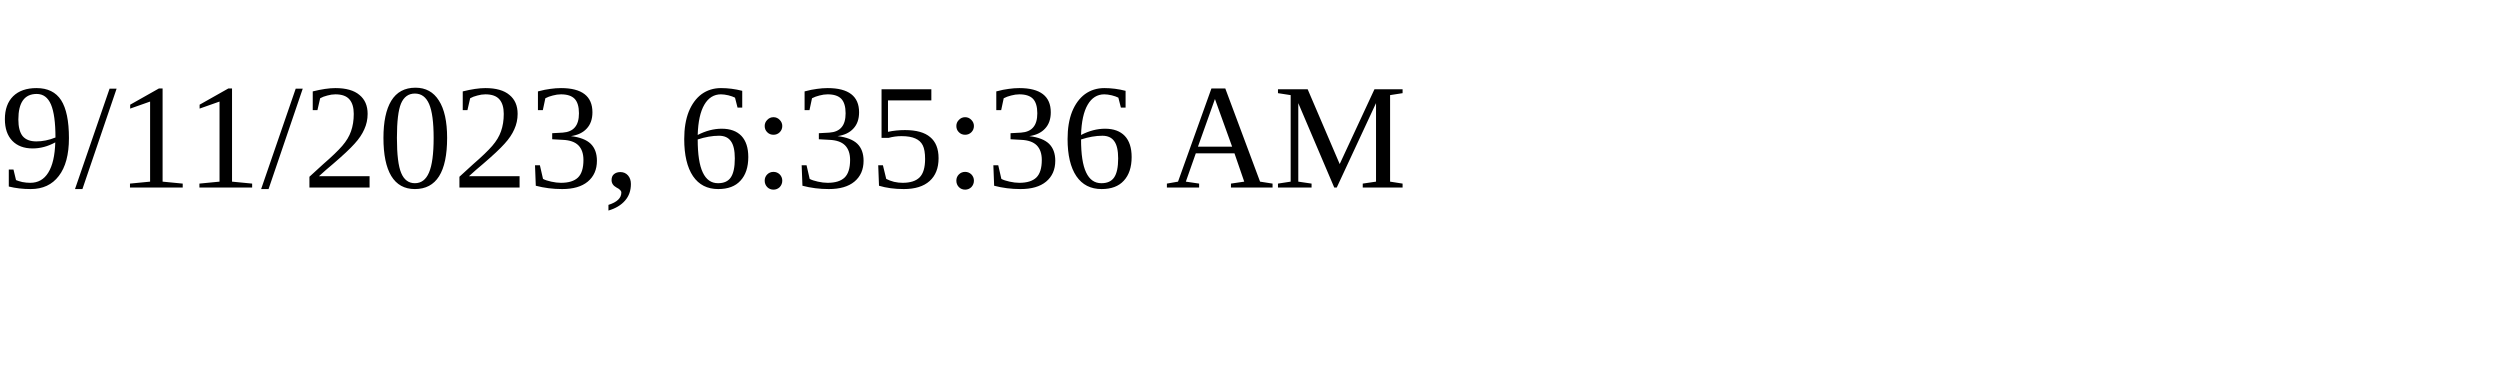
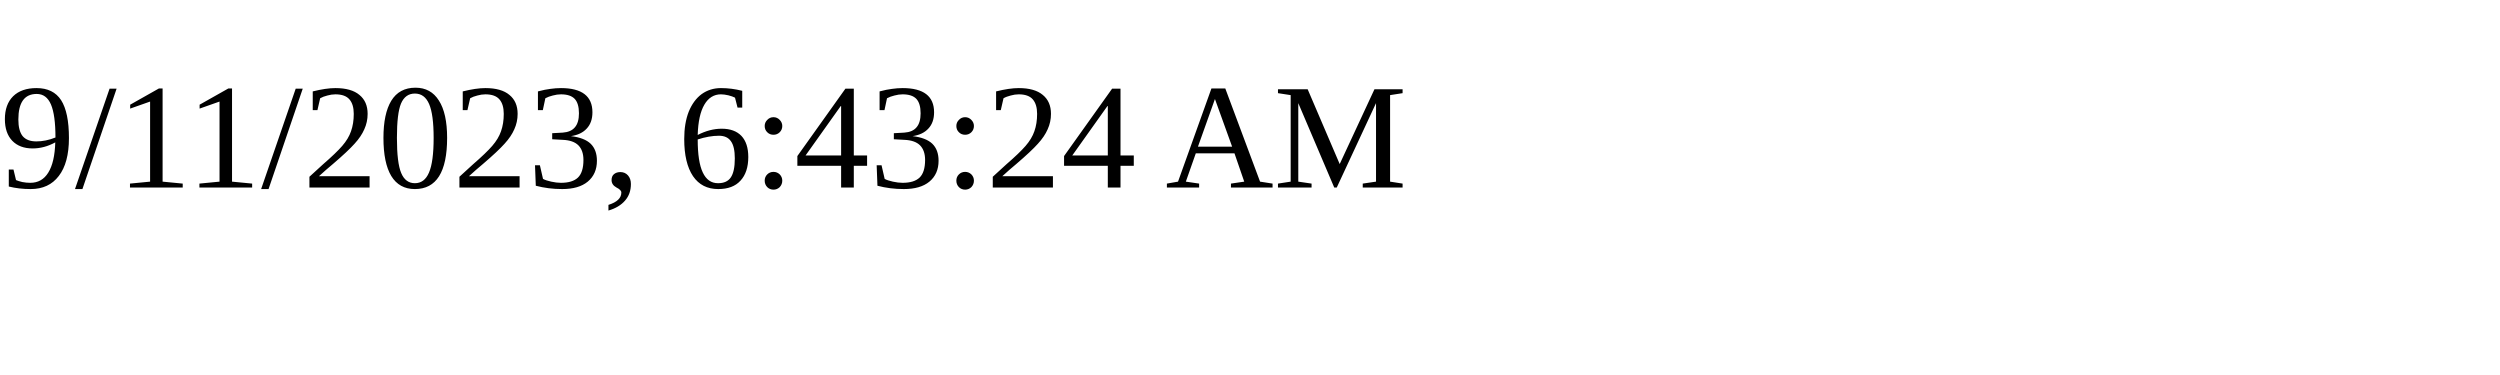
<svg xmlns="http://www.w3.org/2000/svg" height="30" width="200">
-   <text x="0" y="15">9/11/2023, 6:35:36 AM</text>
+   <text x="0" y="15">9/11/2023, 6:43:24 AM</text>
</svg>
